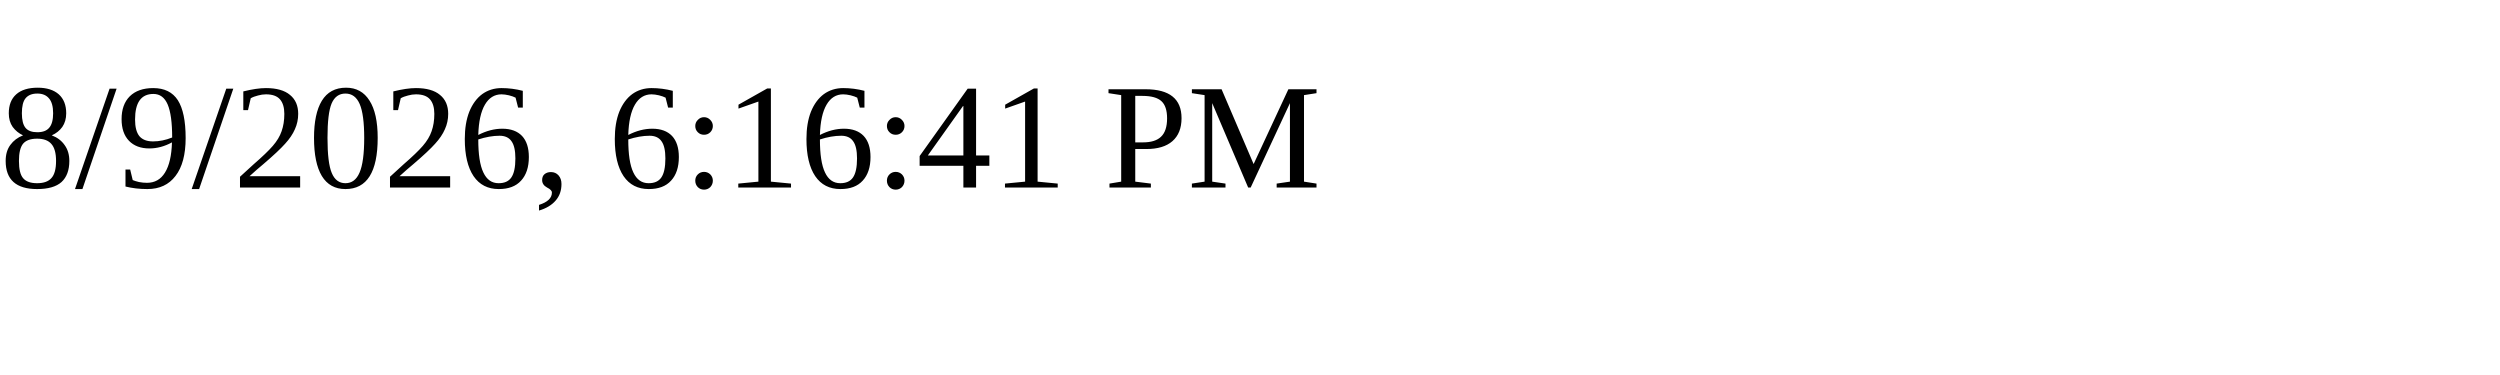
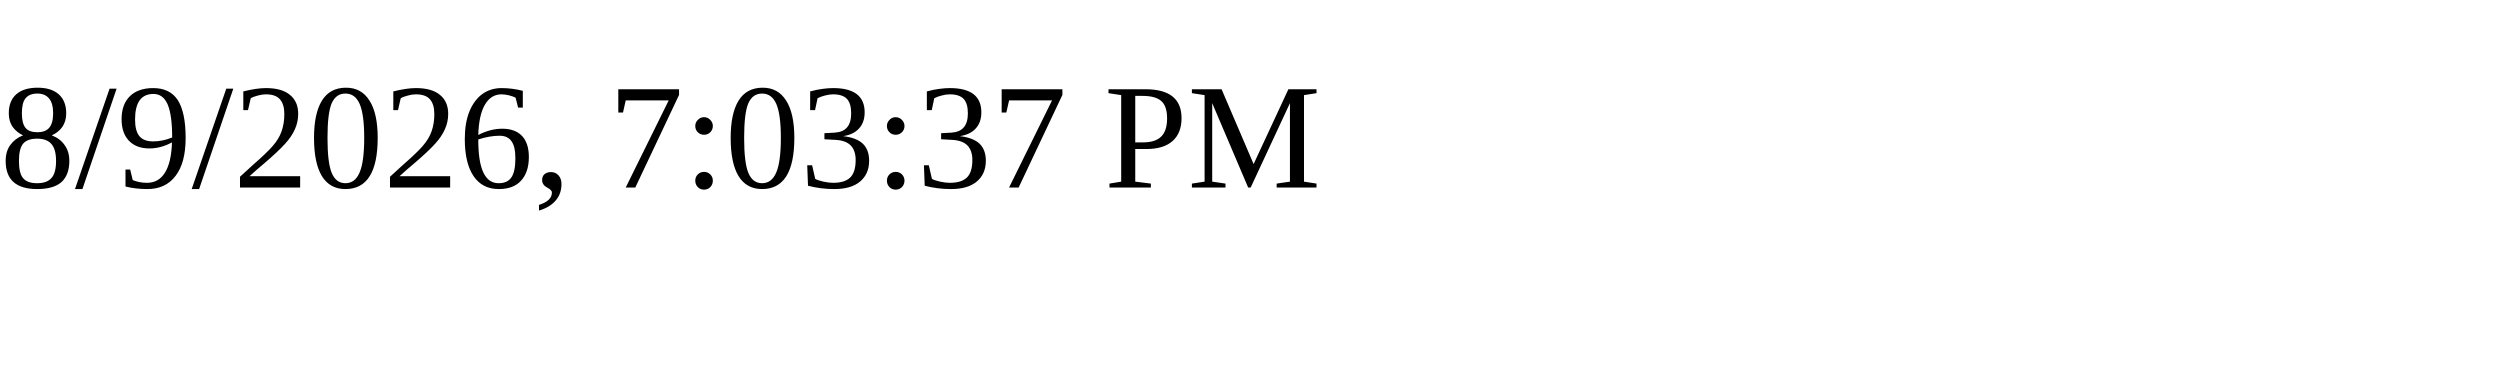
<svg xmlns="http://www.w3.org/2000/svg" height="30" width="200">
-   <text x="0" y="15">8/9/2026, 6:16:41 PM</text>
+   <text x="0" y="15">8/9/2026, 7:03:37 PM</text>
</svg>
